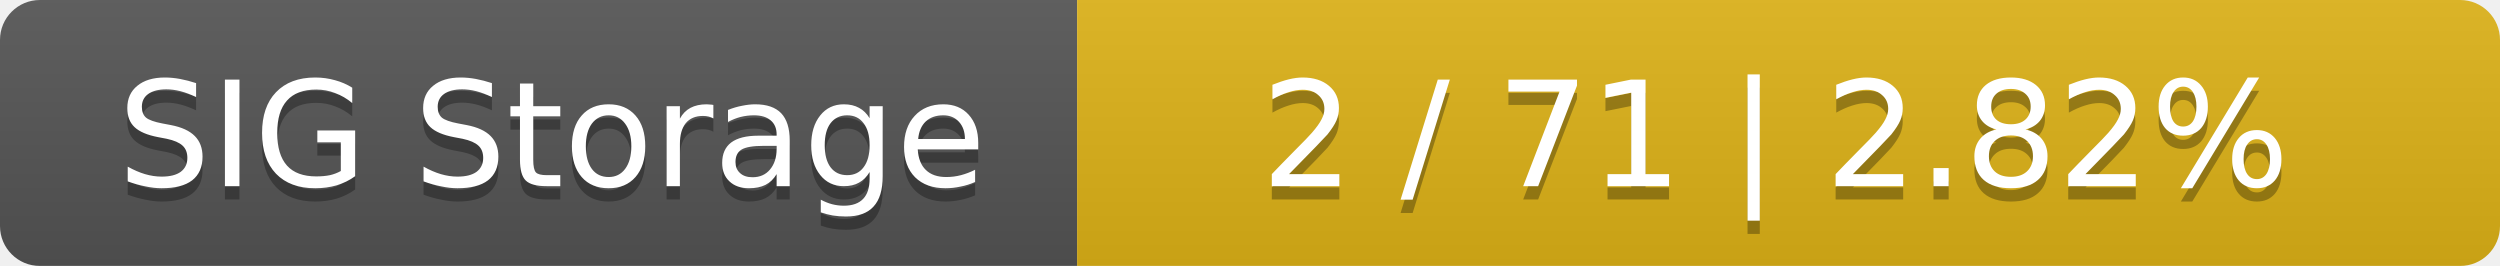
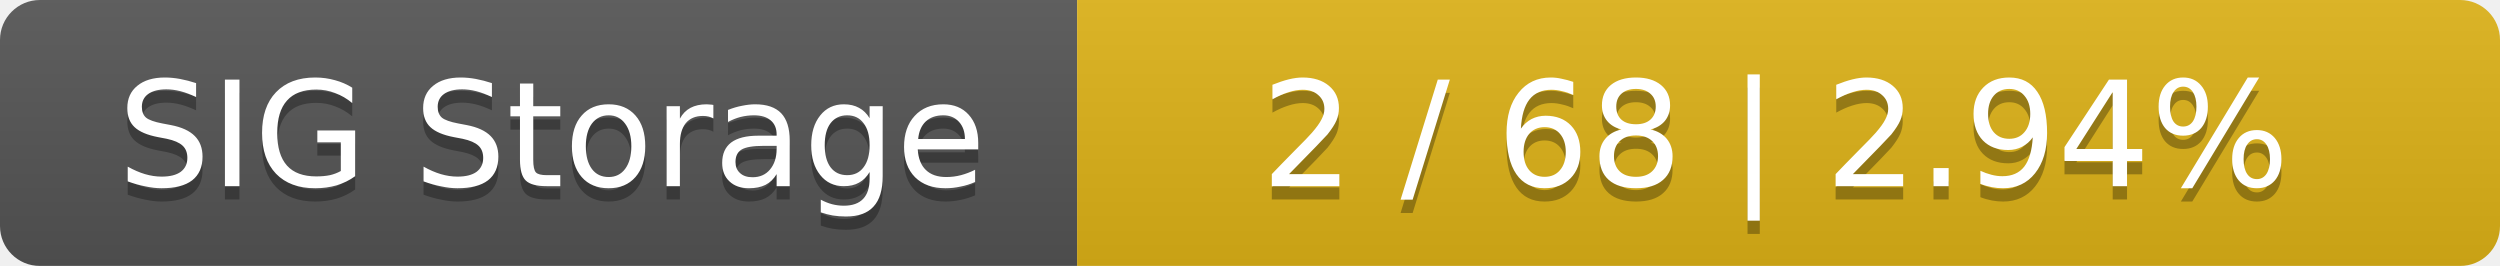
<svg xmlns="http://www.w3.org/2000/svg" width="188" height="20">
  <linearGradient id="smooth" x2="0" y2="100%">
    <stop offset="0" stop-color="#bbb" stop-opacity=".1" />
    <stop offset="1" stop-opacity=".1" />
  </linearGradient>
  <mask id="round">
    <rect width="188" height="20" rx="3" fill="#fff" />
  </mask>
  <g mask="url(#round)">
    <rect width="81" height="20" fill="#555" />
    <rect x="81" width="107" height="20" fill="#dfb317" />
    <rect width="188" height="20" fill="url(#smooth)" />
  </g>
  <g fill="#fff" text-anchor="middle" font-family="DejaVu Sans,Verdana,Geneva,sans-serif" font-size="11">
    <text x="41.5" y="15" fill="#010101" fill-opacity=".3">SIG Storage</text>
    <text x="41.5" y="14">SIG Storage</text>
-     <text x="133.5" y="15" fill="#010101" fill-opacity=".3">2 / 71    |    2.82%</text>
-     <text x="133.5" y="14">2 / 71    |    2.82%</text>
+     <text x="133.5" y="15" fill="#010101" fill-opacity=".3">2 / 68    |    2.94%</text>
+     <text x="133.5" y="14">2 / 68    |    2.94%</text>
  </g>
</svg>
